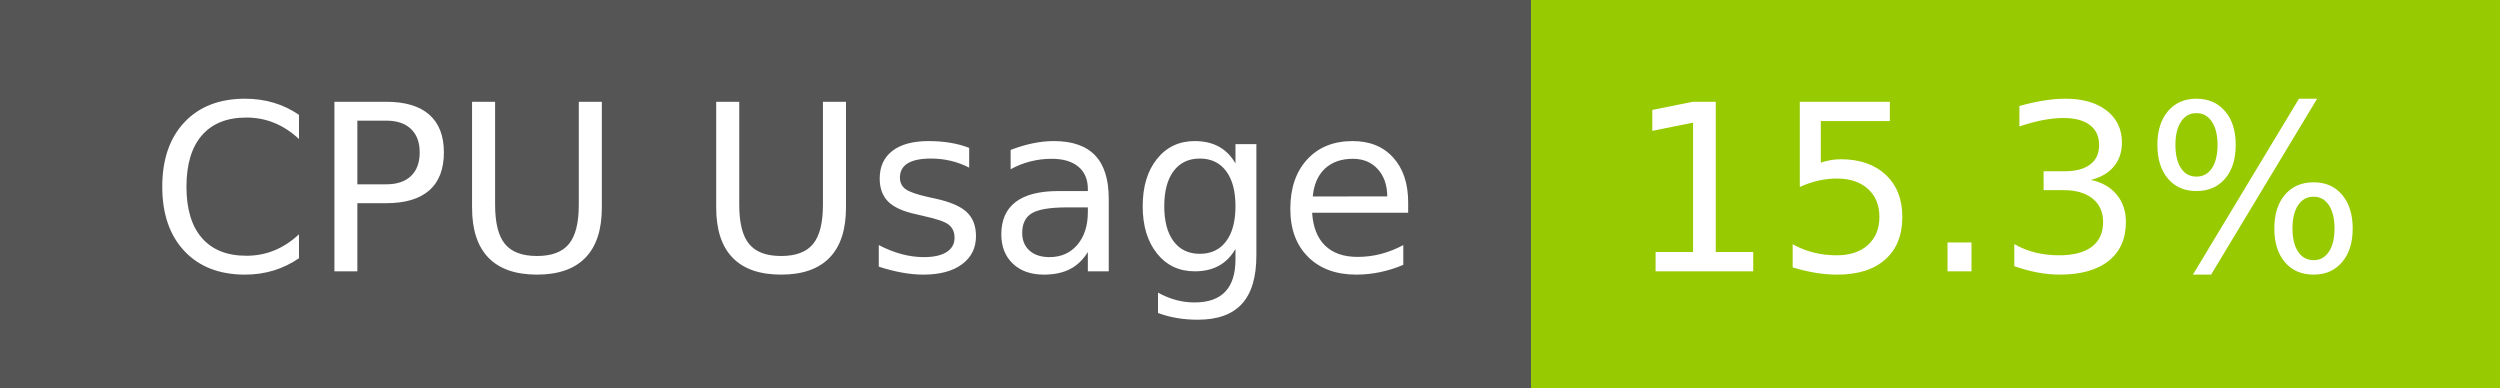
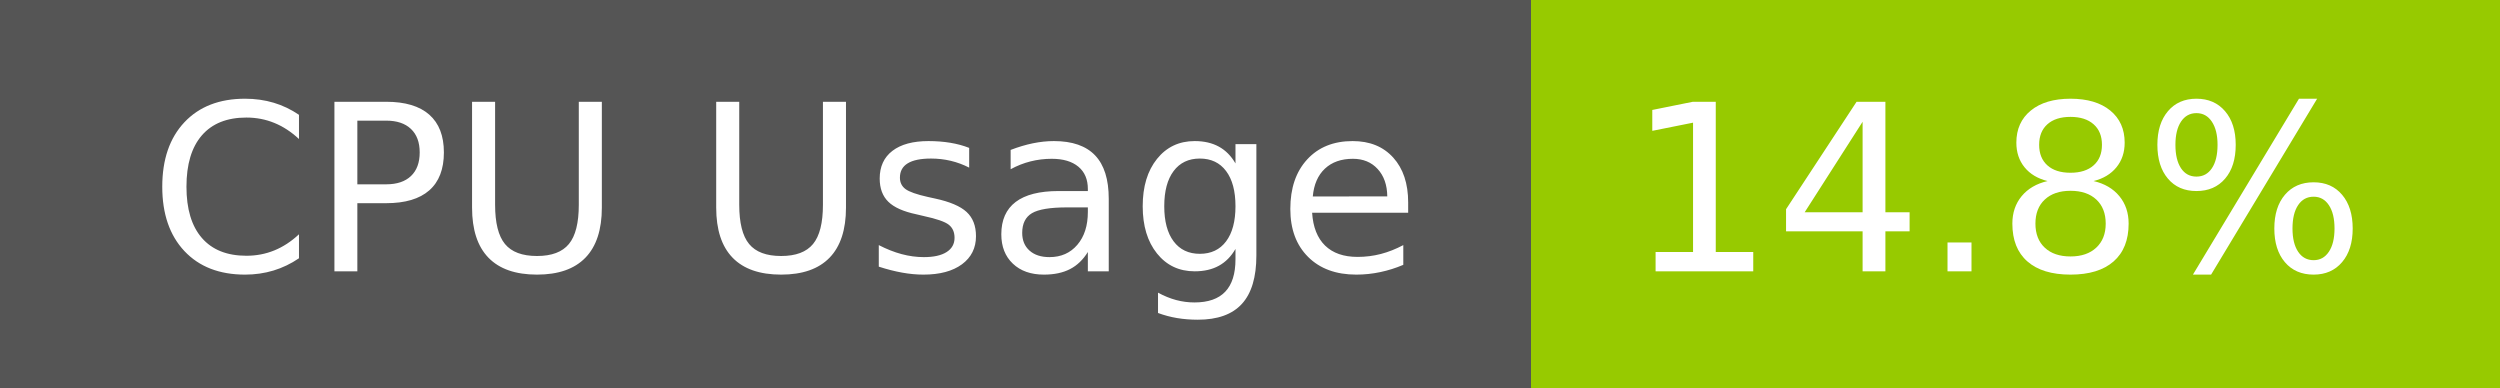
- <svg xmlns="http://www.w3.org/2000/svg" width="129" height="20" role="img" aria-label="CPU Usage: 15.3%">
+ <svg xmlns="http://www.w3.org/2000/svg" width="129" height="20" role="img" aria-label="CPU Usage: 14.8%">
  <g shape-rendering="crispEdges">
    <rect width="79" height="20" fill="#555" />
    <rect x="79" width="50" height="20" fill="#97ca00" />
  </g>
  <g fill="#fff" text-anchor="middle" font-family="Verdana,Geneva,DejaVu Sans,sans-serif" text-rendering="geometricPrecision" font-size="120">
    <text x="405" y="140" transform="scale(.1)" fill="#fff" textLength="665">CPU Usage</text>
-     <text x="1030" y="140" transform="scale(.1)" fill="#fff" textLength="390">15.3%</text>
+     <text x="1030" y="140" transform="scale(.1)" fill="#fff" textLength="390">14.8%</text>
  </g>
</svg>
